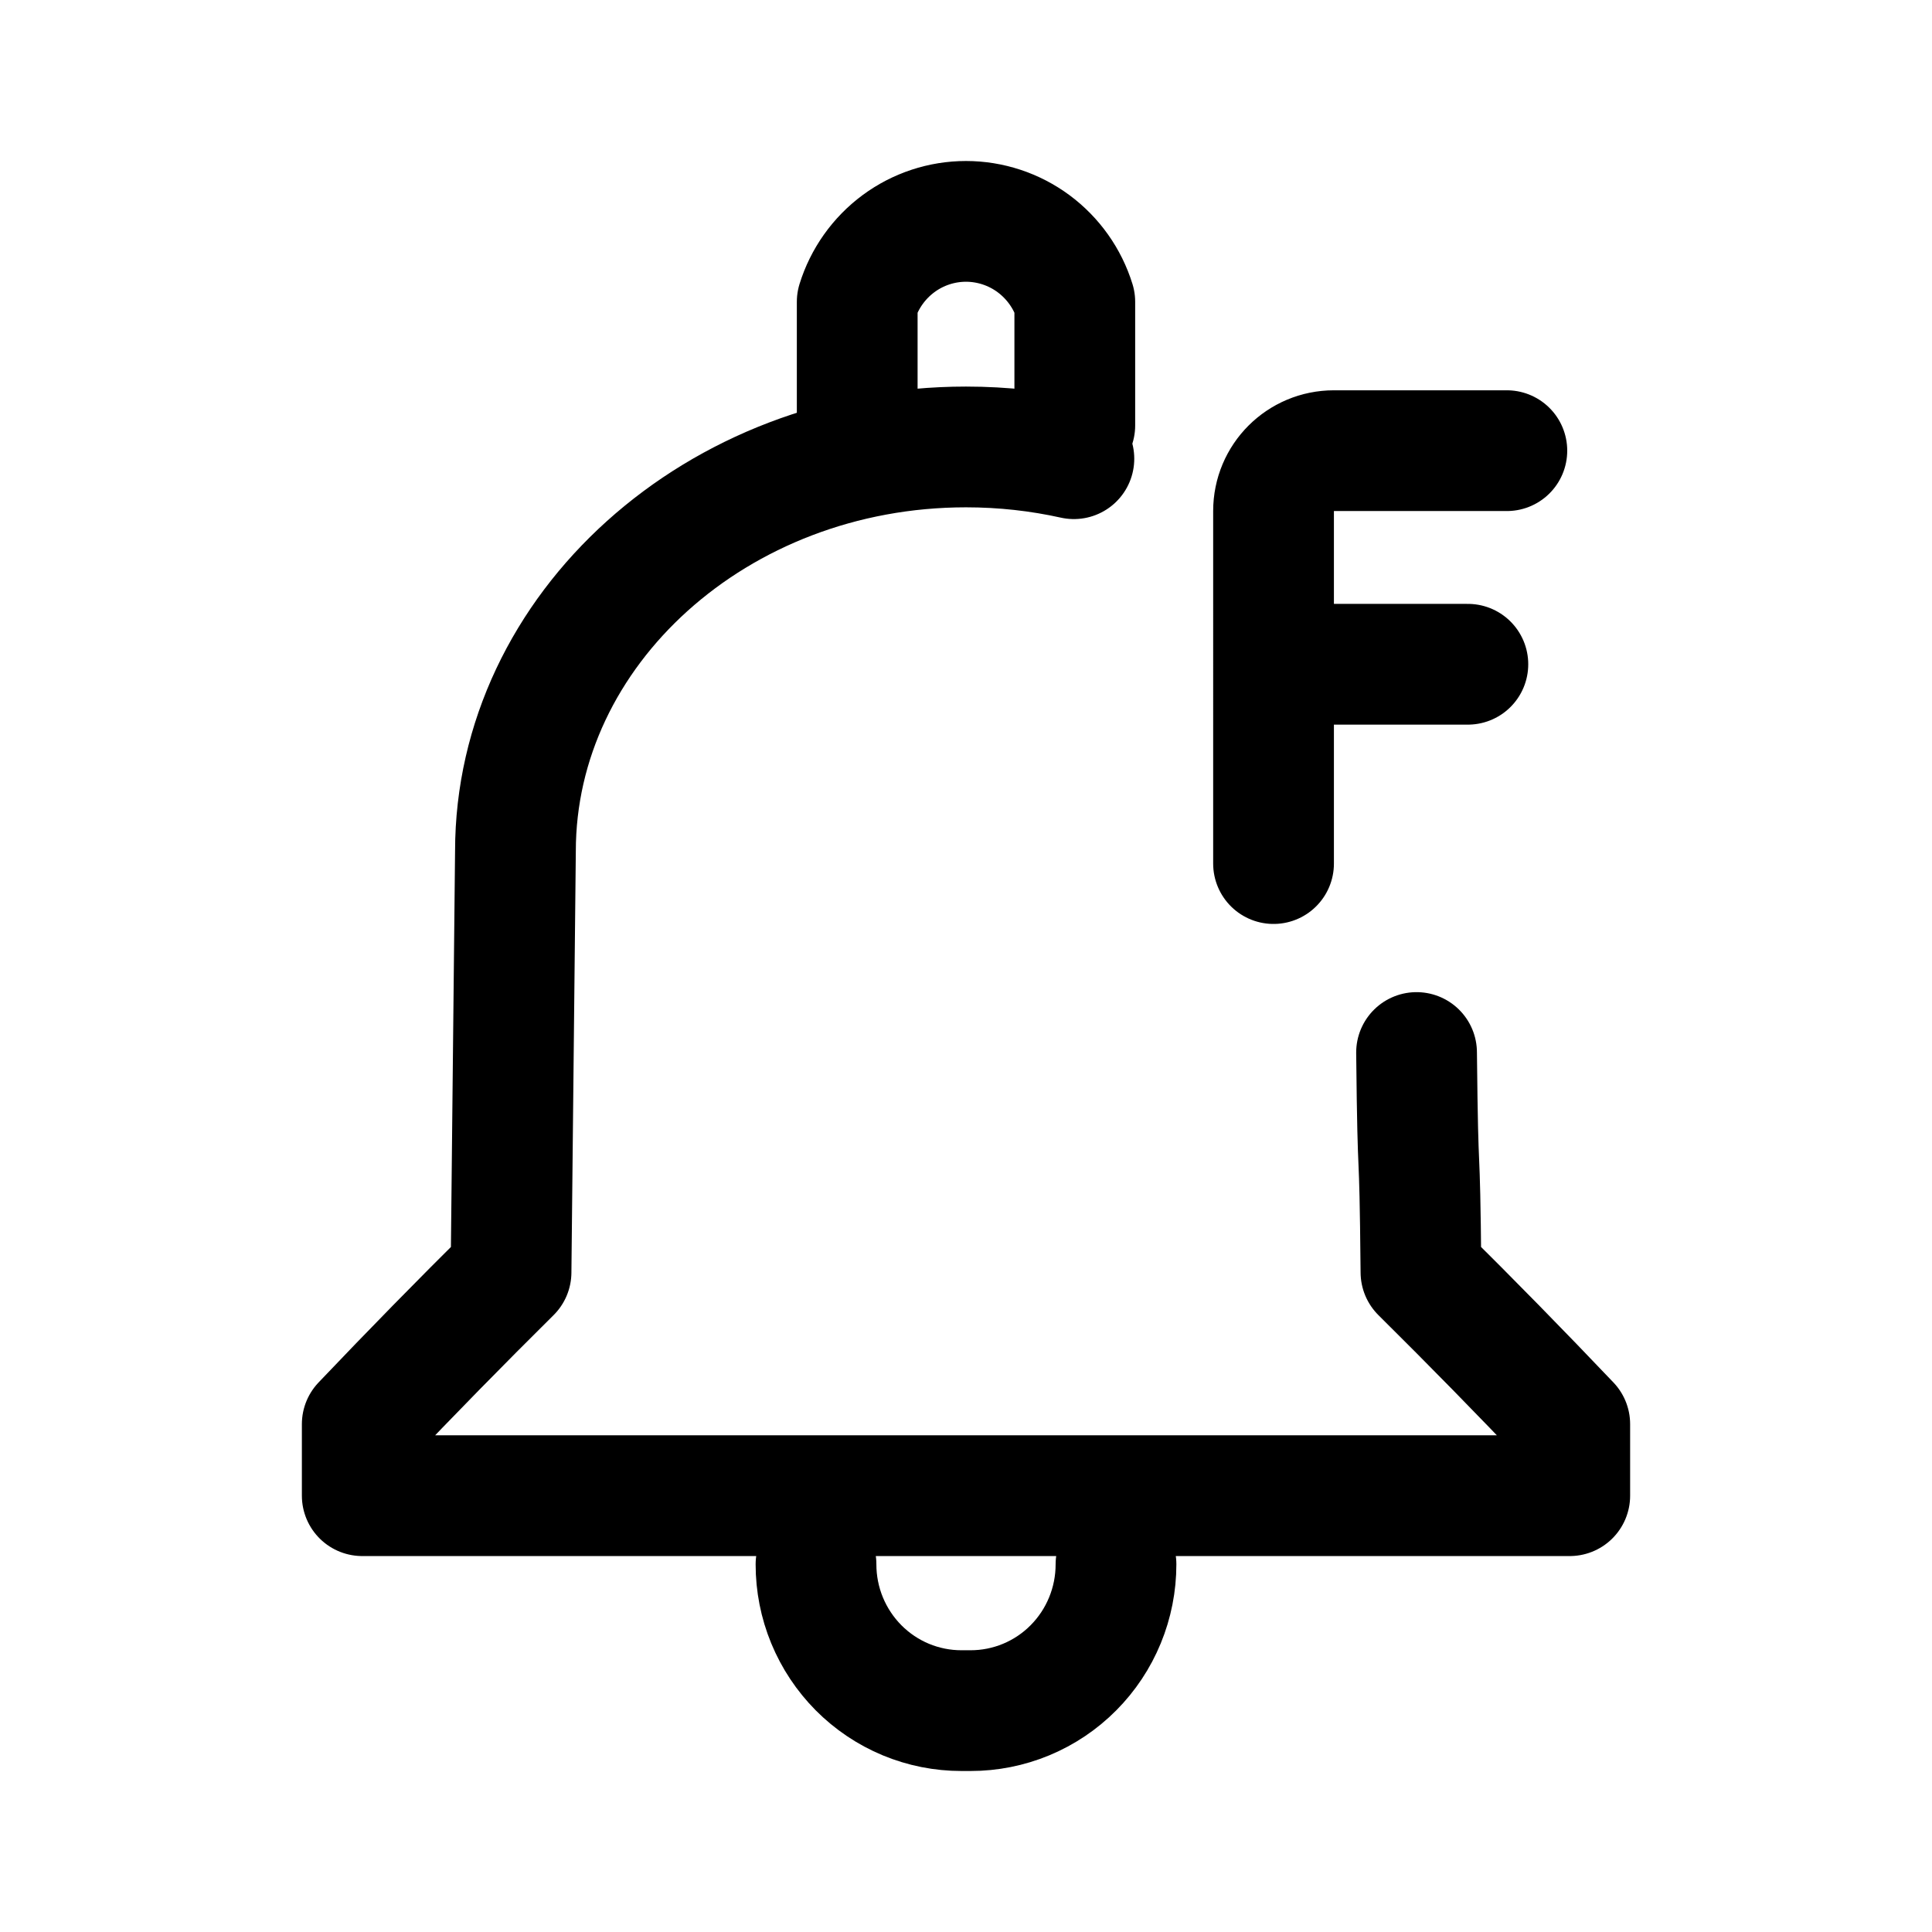
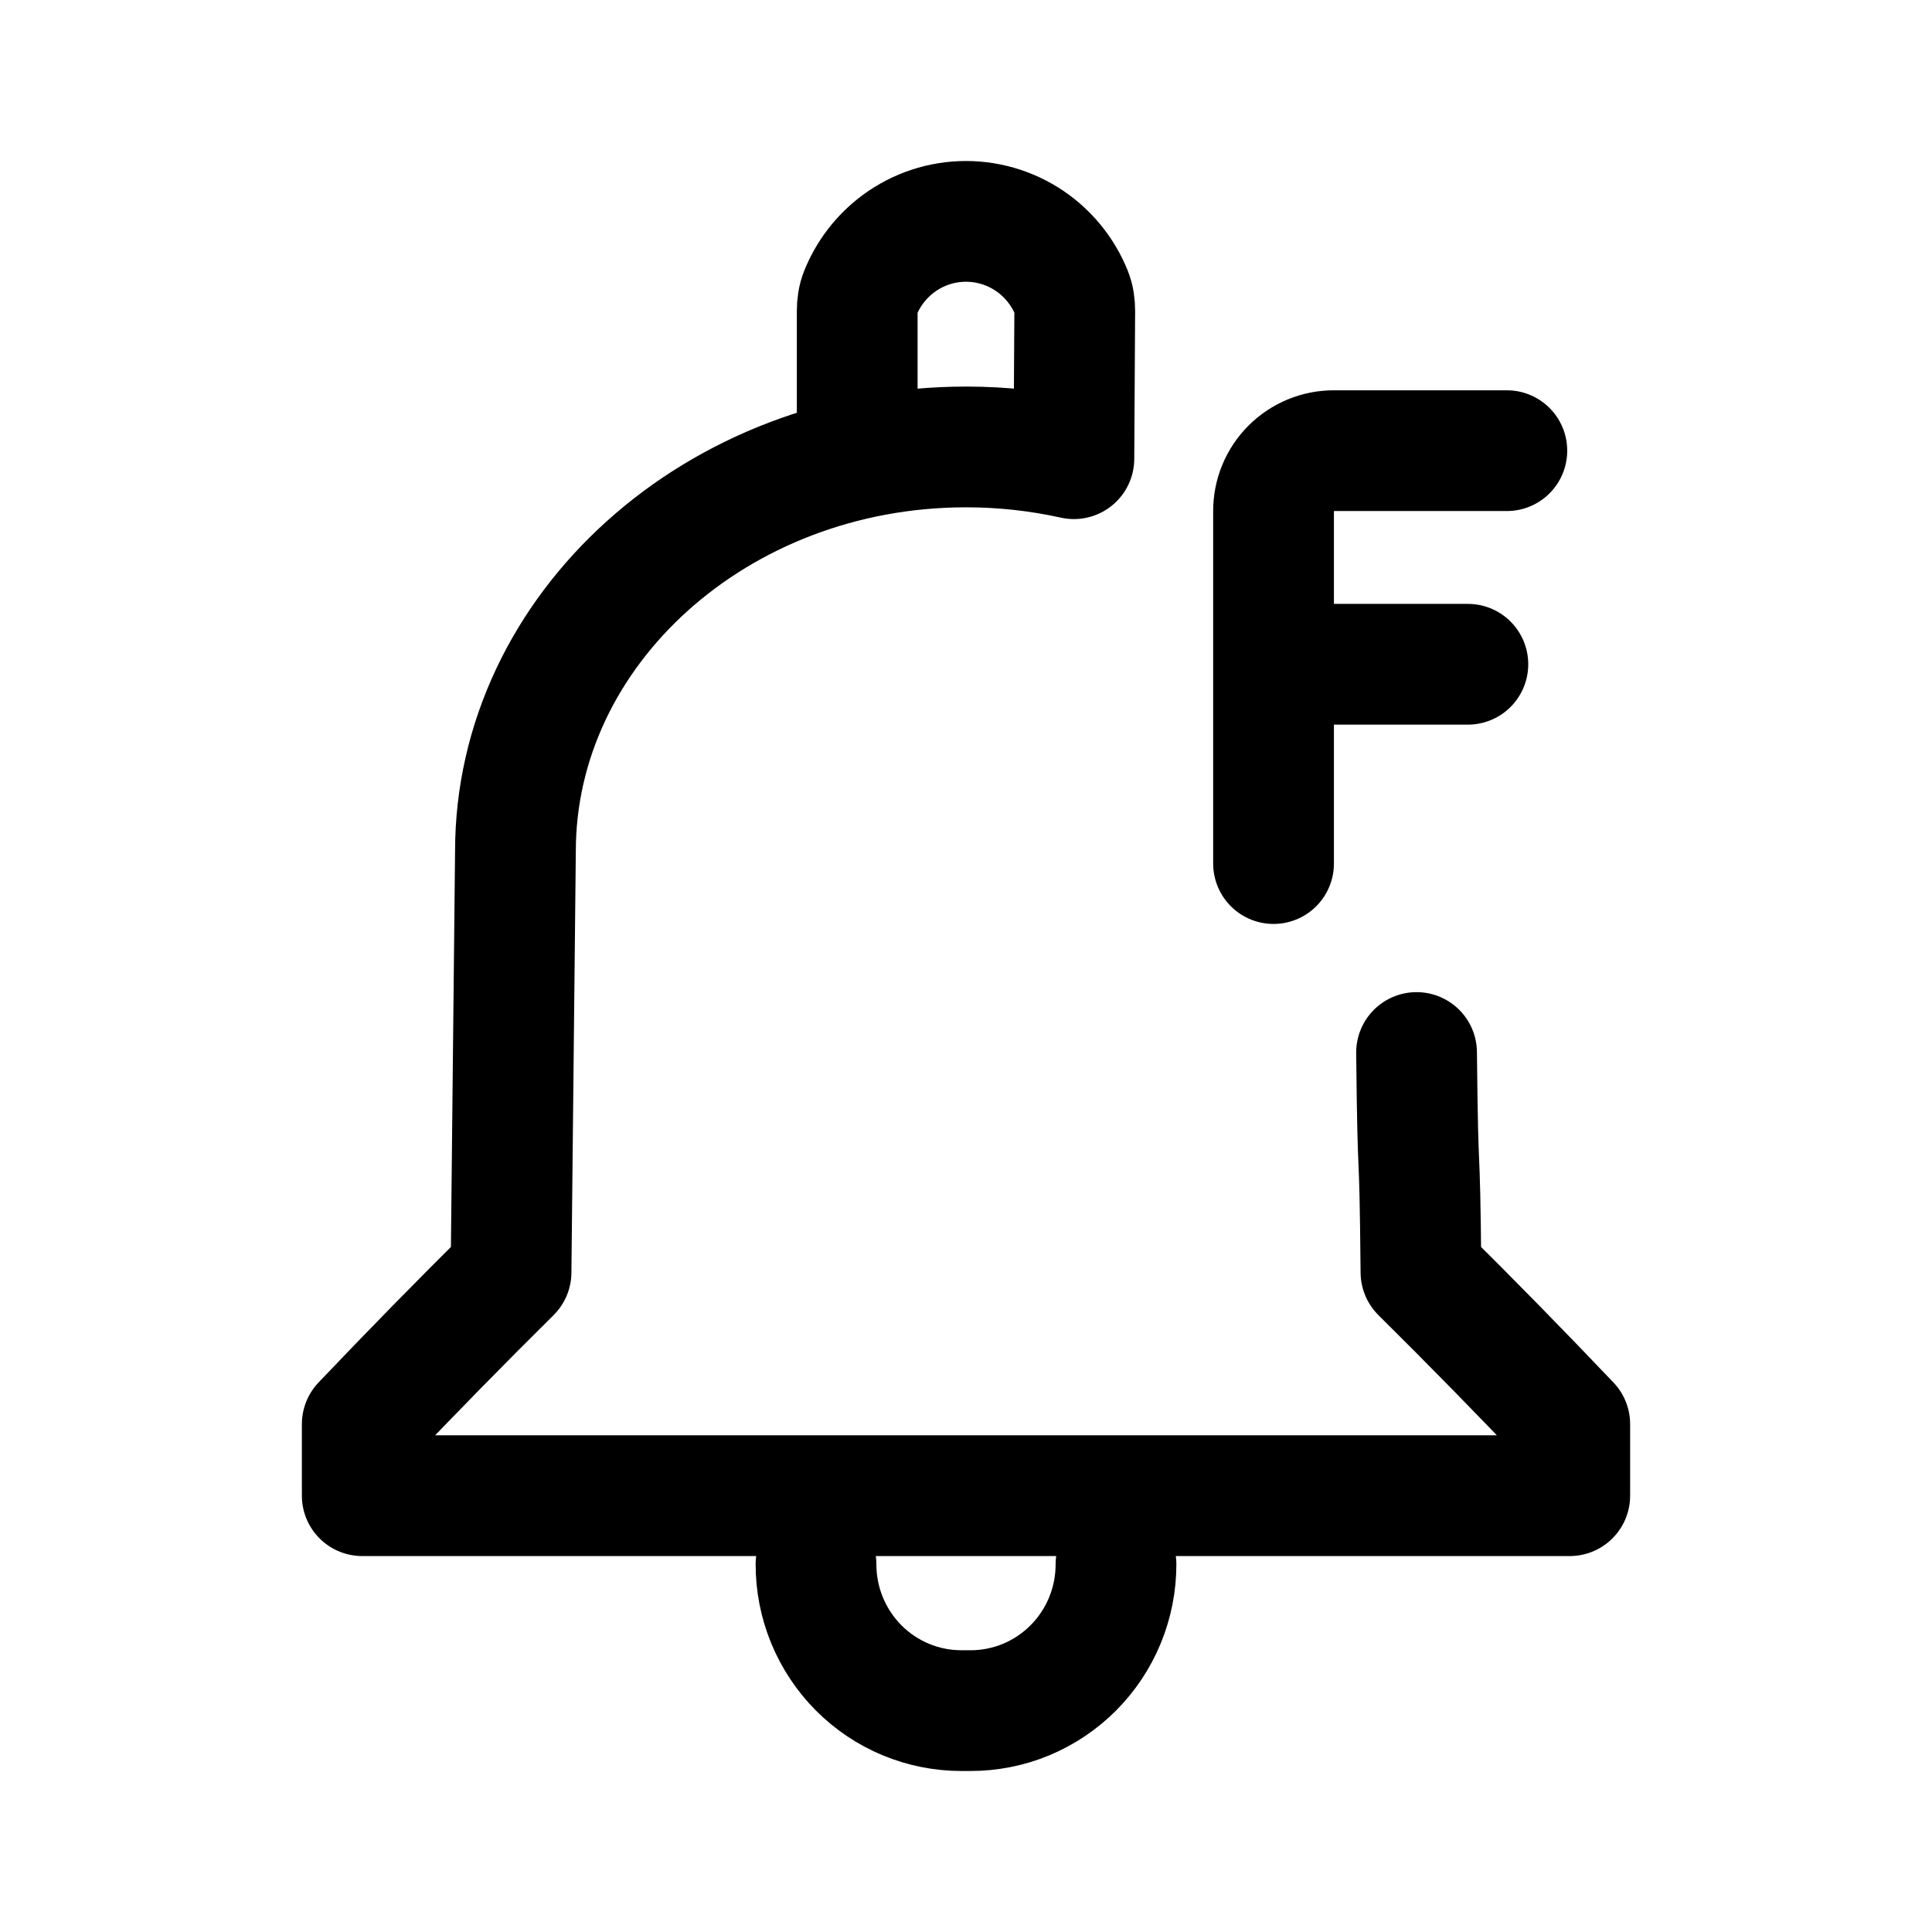
- <svg xmlns="http://www.w3.org/2000/svg" width="192" height="192" viewBox="0 0 192 192" fill="none" version="1.1" id="svg4" xml:space="preserve">
-   <defs id="defs4">
-     <linearGradient id="swatch5">
-       <stop style="stop-color:#ff9900;stop-opacity:1;" offset="0" id="stop5" />
-     </linearGradient>
-     <linearGradient id="swatch4">
-       <stop style="stop-color:#3b8aff;stop-opacity:1;" offset="0" id="stop4" />
-     </linearGradient>
-   </defs>
-   <g id="layer2">
-     <g style="fill:none" id="g1">
-       <path stroke="#000000" stroke-linecap="round" stroke-linejoin="round" stroke-width="12" d="m 110.906,155.46 c 10e-4,1.91 -0.372,3.802 -1.099,5.568 -0.724,1.764 -1.789,3.368 -3.134,4.72 -1.341,1.35 -2.935,2.421 -4.692,3.151 -1.754,0.728 -3.635,1.103 -5.534,1.101 h -0.894 c -1.899,0.002 -3.78,-0.373 -5.534,-1.101 -1.756,-0.732 -3.35,-1.803 -4.692,-3.151 -1.343,-1.354 -2.408,-2.957 -3.135,-4.72 -0.727,-1.766 -1.1,-3.658 -1.098,-5.568 M 106.812,42.277 v -12.28 c -0.718,-2.315 -2.155,-4.34 -4.103,-5.783 C 100.767,22.778 98.415,22.002 96,22 c -2.416,5.64e-4 -4.767,0.777 -6.709,2.214 -1.947,1.442 -3.384,3.468 -4.102,5.782 v 12.28 m 21.532,3.309 C 103.287,44.822 99.696,44.417 96,44.417 c -24.753,0 -44.776,18.14 -44.776,40.18 l -0.438,41.842 c -5.004,4.956 -9.933,9.986 -14.786,15.09 v 7.11 h 120 v -7.11 c -4.853,-5.104 -9.782,-10.134 -14.786,-15.09 -0.139,-14.96 -0.285,-6.907 -0.438,-21.841" id="path1" />
-       <g style="fill:none" id="g2" transform="translate(-93,-53)" />
-       <path id="path3" style="fill:none;stroke:#000000;stroke-width:12;stroke-linecap:round;stroke-linejoin:round" d="m 126.684,66.013 h 19.191 m -19.312,19.808 4.4e-4,-19.808 -4.4e-4,-15.226 c -1e-4,-3.324 2.676,-6 6,-6 h 17.186" />
-     </g>
-   </g>
+ <svg xmlns="http://www.w3.org/2000/svg" width="192" height="192" fill="none">
+   <path d="M110.906 155.46a14.607 14.607 0 0 1-1.099 5.568 14.498 14.498 0 0 1-7.826 7.871A14.398 14.398 0 0 1 96.447 170h-.894a14.398 14.398 0 0 1-10.226-4.252 14.604 14.604 0 0 1-3.135-4.72 14.599 14.599 0 0 1-1.098-5.568m4.095-113.184v-11.37c0-.603.08-1.207.304-1.767a11.4 11.4 0 0 1 3.798-4.925A11.28 11.28 0 0 1 96 22a11.3 11.3 0 0 1 6.709 2.214 11.407 11.407 0 0 1 3.793 4.91c.229.57.308 1.186.305 1.8l-.086 14.661A49.414 49.414 0 0 0 96 44.417c-24.753 0-44.776 18.14-44.776 40.18l-.438 41.842A703.696 703.696 0 0 0 36 141.529v7.11h120v-7.11a703.696 703.696 0 0 0-14.786-15.09c-.139-14.96-.285-6.907-.438-21.841" stroke="#000" stroke-width="12" stroke-linecap="round" stroke-linejoin="round" />
+   <path d="M126.684 66.013h19.191M126.563 85.82V50.787a5.986 5.986 0 0 1 6-6h17.185" stroke="#000" stroke-width="12" stroke-linecap="round" stroke-linejoin="round" />
</svg>
